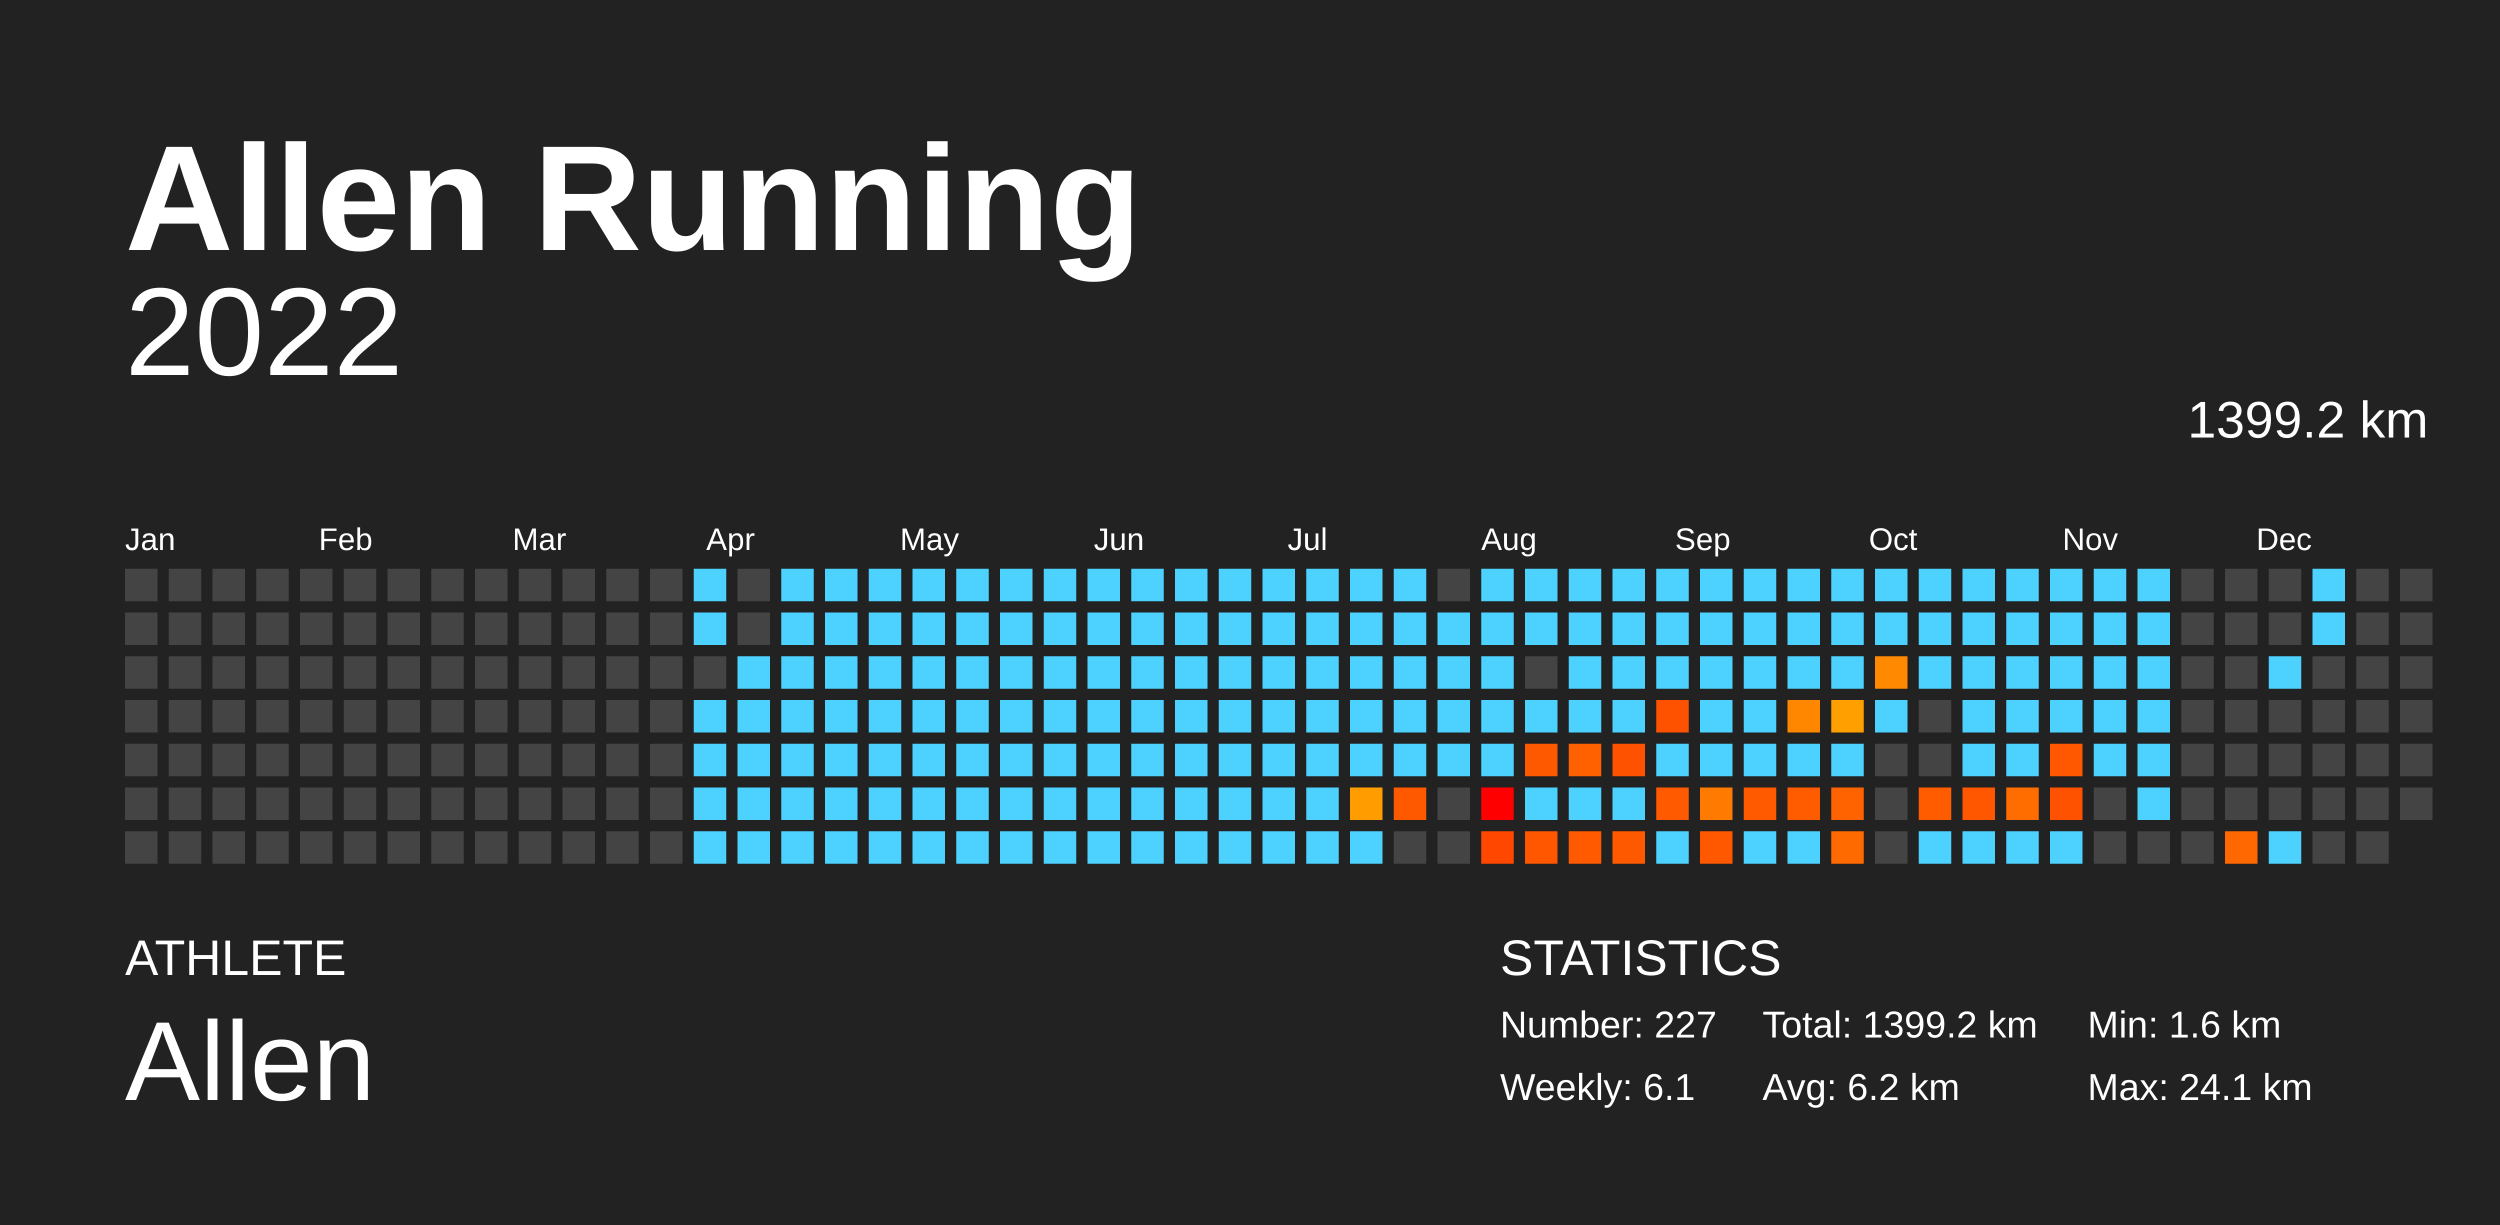
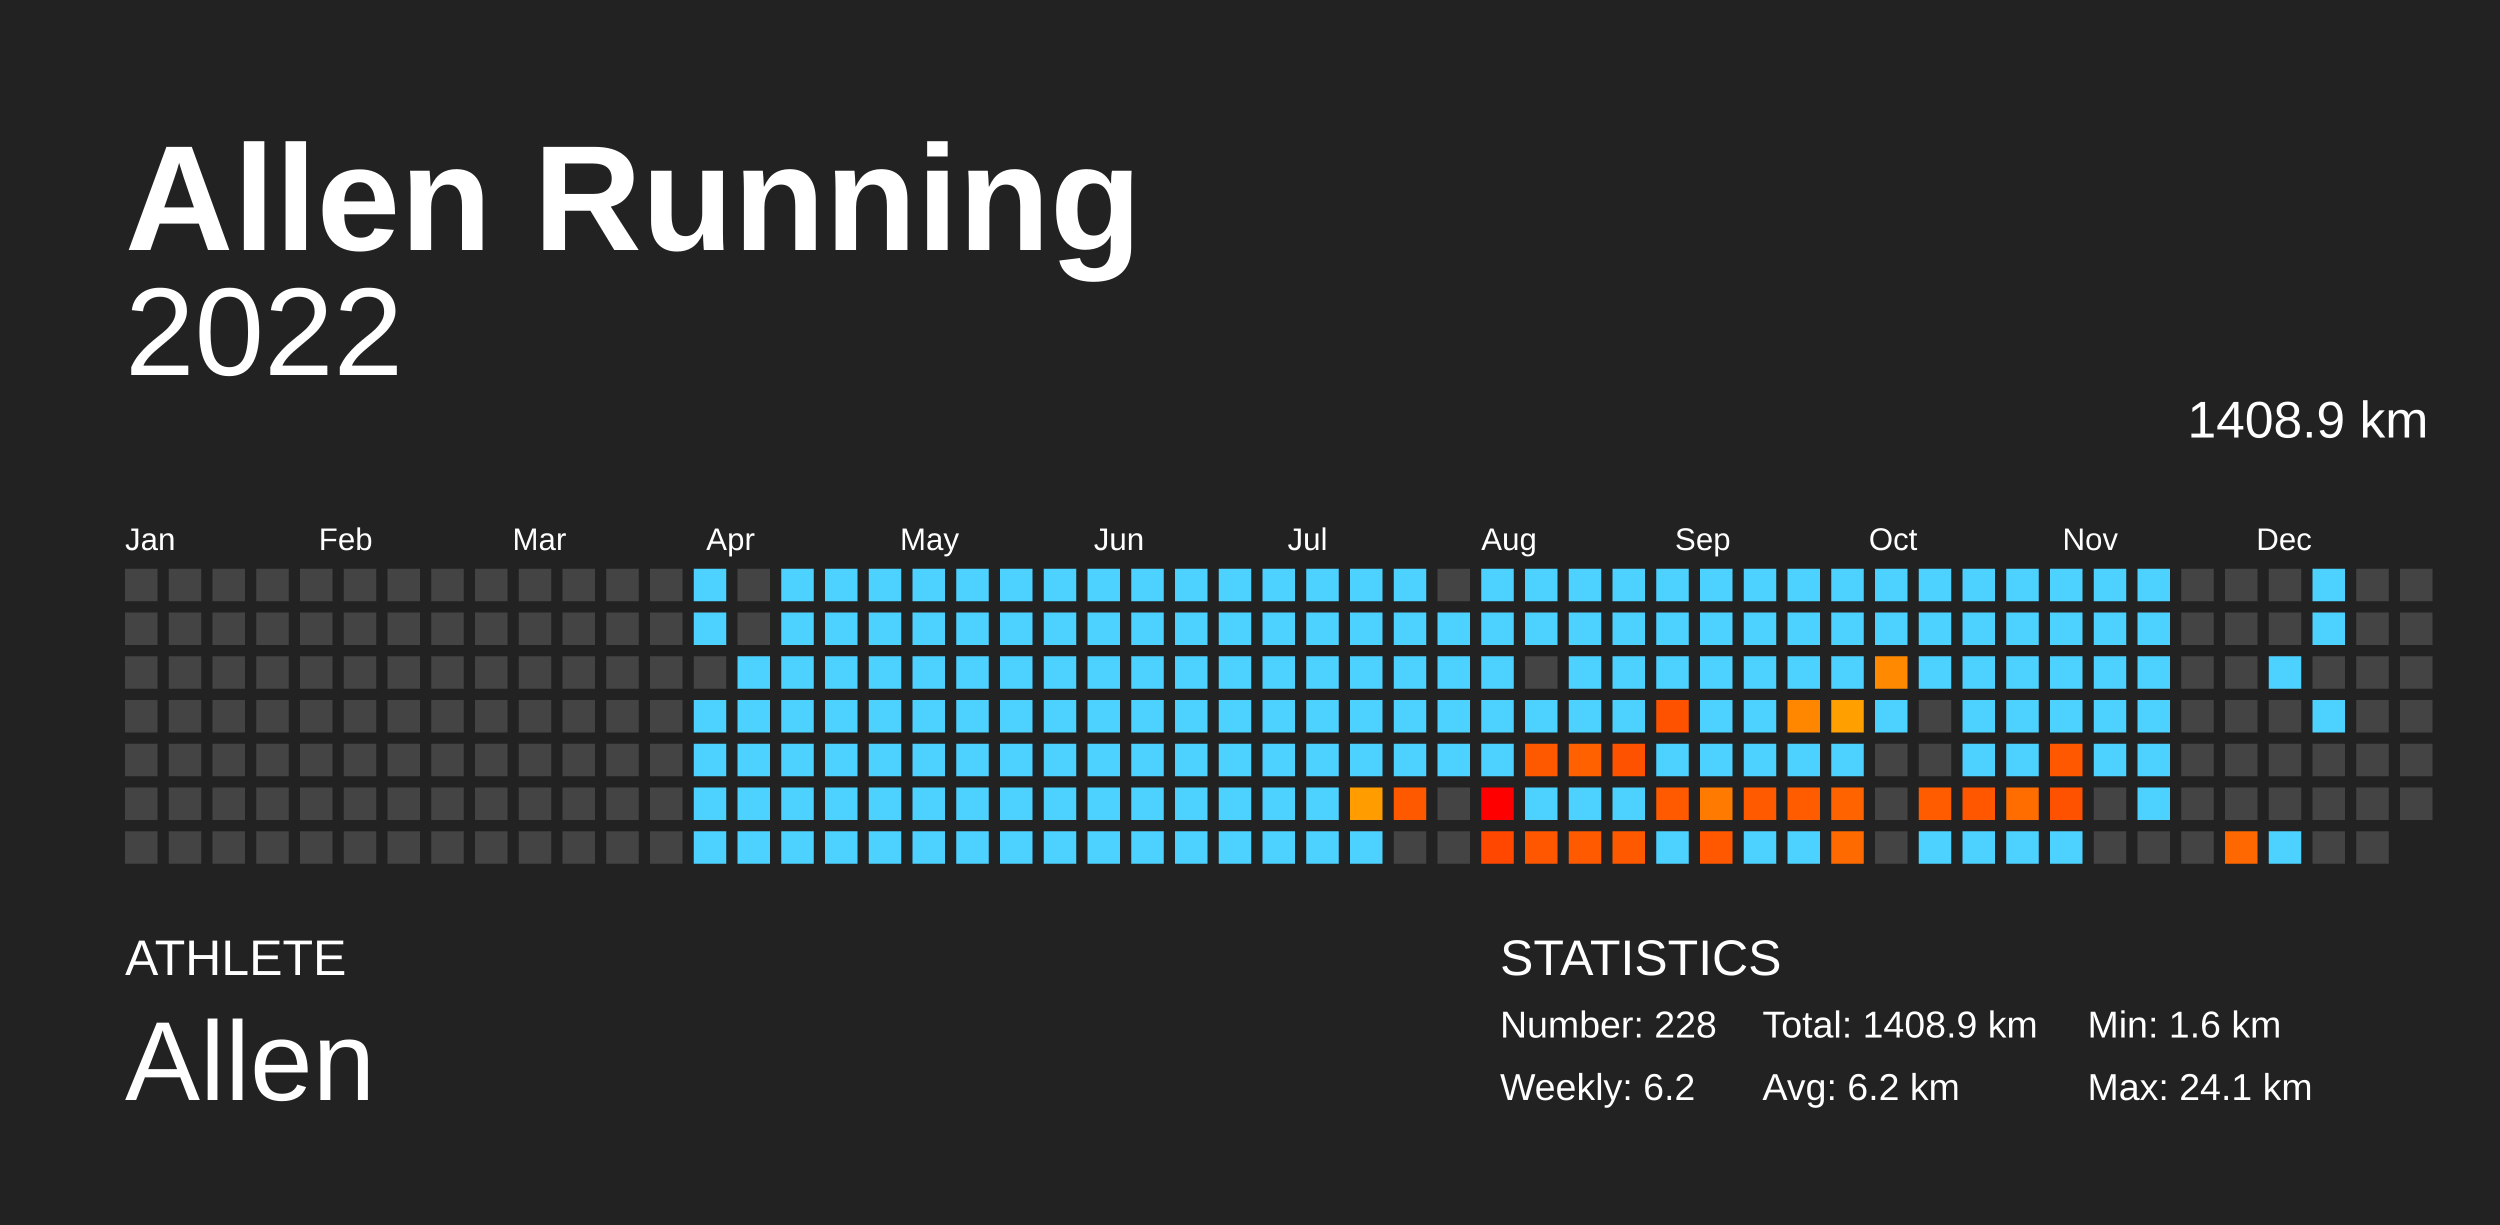
<svg xmlns="http://www.w3.org/2000/svg" baseProfile="full" height="98mm" version="1.1" viewBox="0,0,200,98" width="200mm">
  <defs />
  <rect fill="#222222" height="98" width="200" x="0" y="0" />
  <text fill="#FFFFFF" style="font-size:12px; font-family:Arial; font-weight:bold;" x="10" y="20">Allen Running</text>
  <text fill="#FFFFFF" style="font-size:4px; font-family:Arial" x="10" y="78">ATHLETE</text>
  <text fill="#FFFFFF" style="font-size:9px; font-family:Arial" x="10" y="88">Allen</text>
  <text fill="#FFFFFF" style="font-size:4px; font-family:Arial" x="120" y="78">STATISTICS</text>
-   <text fill="#FFFFFF" style="font-size:3px; font-family:Arial" x="120" y="83">Number: 227</text>
-   <text fill="#FFFFFF" style="font-size:3px; font-family:Arial" x="120" y="88">Weekly: 6.1</text>
-   <text fill="#FFFFFF" style="font-size:3px; font-family:Arial" x="141" y="83">Total: 1399.2 km</text>
+   <text fill="#FFFFFF" style="font-size:3px; font-family:Arial" x="120" y="83">Number: 228</text>
+   <text fill="#FFFFFF" style="font-size:3px; font-family:Arial" x="120" y="88">Weekly: 6.2</text>
+   <text fill="#FFFFFF" style="font-size:3px; font-family:Arial" x="141" y="83">Total: 1408.9 km</text>
  <text fill="#FFFFFF" style="font-size:3px; font-family:Arial" x="141" y="88">Avg: 6.2 km</text>
  <text fill="#FFFFFF" style="font-size:3px; font-family:Arial" x="167" y="83">Min: 1.6 km</text>
  <text fill="#FFFFFF" style="font-size:3px; font-family:Arial" x="167" y="88">Max: 24.1 km</text>
  <text alignment-baseline="hanging" fill="#FFFFFF" style="font-size:10.0px; font-family:Arial;" x="10" y="30">2022</text>
-   <text alignment-baseline="hanging" fill="#FFFFFF" style="font-size:4.125px; font-family:Arial;" x="175" y="35">1399.2 km</text>
+   <text alignment-baseline="hanging" fill="#FFFFFF" style="font-size:4.125px; font-family:Arial;" x="175" y="35">1408.9 km</text>
  <text fill="#FFFFFF" style="font-size:2.5px; font-family:Arial" x="10.0" y="44">Jan</text>
  <text fill="#FFFFFF" style="font-size:2.5px; font-family:Arial" x="25.5" y="44">Feb</text>
  <text fill="#FFFFFF" style="font-size:2.5px; font-family:Arial" x="41.0" y="44">Mar</text>
  <text fill="#FFFFFF" style="font-size:2.5px; font-family:Arial" x="56.5" y="44">Apr</text>
  <text fill="#FFFFFF" style="font-size:2.5px; font-family:Arial" x="72.0" y="44">May</text>
  <text fill="#FFFFFF" style="font-size:2.5px; font-family:Arial" x="87.5" y="44">Jun</text>
  <text fill="#FFFFFF" style="font-size:2.5px; font-family:Arial" x="103.0" y="44">Jul</text>
  <text fill="#FFFFFF" style="font-size:2.5px; font-family:Arial" x="118.5" y="44">Aug</text>
  <text fill="#FFFFFF" style="font-size:2.5px; font-family:Arial" x="134.0" y="44">Sep</text>
  <text fill="#FFFFFF" style="font-size:2.5px; font-family:Arial" x="149.5" y="44">Oct</text>
  <text fill="#FFFFFF" style="font-size:2.5px; font-family:Arial" x="165.0" y="44">Nov</text>
  <text fill="#FFFFFF" style="font-size:2.5px; font-family:Arial" x="180.5" y="44">Dec</text>
  <rect fill="#444444" height="2.6" width="2.6" x="10.0" y="45.5" />
  <rect fill="#444444" height="2.6" width="2.6" x="10.0" y="49.0" />
  <rect fill="#444444" height="2.6" width="2.6" x="10.0" y="52.5" />
  <rect fill="#444444" height="2.6" width="2.6" x="10.0" y="56.0" />
  <rect fill="#444444" height="2.6" width="2.6" x="10.0" y="59.5" />
  <rect fill="#444444" height="2.6" width="2.6" x="10.0" y="63.0" />
  <rect fill="#444444" height="2.6" width="2.6" x="10.0" y="66.5" />
  <rect fill="#444444" height="2.6" width="2.6" x="13.5" y="45.5" />
  <rect fill="#444444" height="2.6" width="2.6" x="13.5" y="49.0" />
  <rect fill="#444444" height="2.6" width="2.6" x="13.5" y="52.5" />
  <rect fill="#444444" height="2.6" width="2.6" x="13.5" y="56.0" />
  <rect fill="#444444" height="2.6" width="2.6" x="13.5" y="59.5" />
  <rect fill="#444444" height="2.6" width="2.6" x="13.5" y="63.0" />
  <rect fill="#444444" height="2.6" width="2.6" x="13.5" y="66.5" />
  <rect fill="#444444" height="2.6" width="2.6" x="17.0" y="45.5" />
  <rect fill="#444444" height="2.6" width="2.6" x="17.0" y="49.0" />
  <rect fill="#444444" height="2.6" width="2.6" x="17.0" y="52.5" />
  <rect fill="#444444" height="2.6" width="2.6" x="17.0" y="56.0" />
  <rect fill="#444444" height="2.6" width="2.6" x="17.0" y="59.5" />
  <rect fill="#444444" height="2.6" width="2.6" x="17.0" y="63.0" />
  <rect fill="#444444" height="2.6" width="2.6" x="17.0" y="66.5" />
  <rect fill="#444444" height="2.6" width="2.6" x="20.5" y="45.5" />
  <rect fill="#444444" height="2.6" width="2.6" x="20.5" y="49.0" />
  <rect fill="#444444" height="2.6" width="2.6" x="20.5" y="52.5" />
  <rect fill="#444444" height="2.6" width="2.6" x="20.5" y="56.0" />
  <rect fill="#444444" height="2.6" width="2.6" x="20.5" y="59.5" />
  <rect fill="#444444" height="2.6" width="2.6" x="20.5" y="63.0" />
  <rect fill="#444444" height="2.6" width="2.6" x="20.5" y="66.5" />
  <rect fill="#444444" height="2.6" width="2.6" x="24.0" y="45.5" />
  <rect fill="#444444" height="2.6" width="2.6" x="24.0" y="49.0" />
  <rect fill="#444444" height="2.6" width="2.6" x="24.0" y="52.5" />
  <rect fill="#444444" height="2.6" width="2.6" x="24.0" y="56.0" />
  <rect fill="#444444" height="2.6" width="2.6" x="24.0" y="59.5" />
  <rect fill="#444444" height="2.6" width="2.6" x="24.0" y="63.0" />
  <rect fill="#444444" height="2.6" width="2.6" x="24.0" y="66.5" />
  <rect fill="#444444" height="2.6" width="2.6" x="27.5" y="45.5" />
  <rect fill="#444444" height="2.6" width="2.6" x="27.5" y="49.0" />
  <rect fill="#444444" height="2.6" width="2.6" x="27.5" y="52.5" />
  <rect fill="#444444" height="2.6" width="2.6" x="27.5" y="56.0" />
  <rect fill="#444444" height="2.6" width="2.6" x="27.5" y="59.5" />
  <rect fill="#444444" height="2.6" width="2.6" x="27.5" y="63.0" />
  <rect fill="#444444" height="2.6" width="2.6" x="27.5" y="66.5" />
  <rect fill="#444444" height="2.6" width="2.6" x="31.0" y="45.5" />
  <rect fill="#444444" height="2.6" width="2.6" x="31.0" y="49.0" />
  <rect fill="#444444" height="2.6" width="2.6" x="31.0" y="52.5" />
  <rect fill="#444444" height="2.6" width="2.6" x="31.0" y="56.0" />
  <rect fill="#444444" height="2.6" width="2.6" x="31.0" y="59.5" />
  <rect fill="#444444" height="2.6" width="2.6" x="31.0" y="63.0" />
  <rect fill="#444444" height="2.6" width="2.6" x="31.0" y="66.5" />
  <rect fill="#444444" height="2.6" width="2.6" x="34.5" y="45.5" />
  <rect fill="#444444" height="2.6" width="2.6" x="34.5" y="49.0" />
  <rect fill="#444444" height="2.6" width="2.6" x="34.5" y="52.5" />
  <rect fill="#444444" height="2.6" width="2.6" x="34.5" y="56.0" />
  <rect fill="#444444" height="2.6" width="2.6" x="34.5" y="59.5" />
  <rect fill="#444444" height="2.6" width="2.6" x="34.5" y="63.0" />
  <rect fill="#444444" height="2.6" width="2.6" x="34.5" y="66.5" />
  <rect fill="#444444" height="2.6" width="2.6" x="38.0" y="45.5" />
  <rect fill="#444444" height="2.6" width="2.6" x="38.0" y="49.0" />
  <rect fill="#444444" height="2.6" width="2.6" x="38.0" y="52.5" />
  <rect fill="#444444" height="2.6" width="2.6" x="38.0" y="56.0" />
  <rect fill="#444444" height="2.6" width="2.6" x="38.0" y="59.5" />
  <rect fill="#444444" height="2.6" width="2.6" x="38.0" y="63.0" />
  <rect fill="#444444" height="2.6" width="2.6" x="38.0" y="66.5" />
  <rect fill="#444444" height="2.6" width="2.6" x="41.5" y="45.5" />
  <rect fill="#444444" height="2.6" width="2.6" x="41.5" y="49.0" />
  <rect fill="#444444" height="2.6" width="2.6" x="41.5" y="52.5" />
  <rect fill="#444444" height="2.6" width="2.6" x="41.5" y="56.0" />
  <rect fill="#444444" height="2.6" width="2.6" x="41.5" y="59.5" />
  <rect fill="#444444" height="2.6" width="2.6" x="41.5" y="63.0" />
  <rect fill="#444444" height="2.6" width="2.6" x="41.5" y="66.5" />
  <rect fill="#444444" height="2.6" width="2.6" x="45.0" y="45.5" />
  <rect fill="#444444" height="2.6" width="2.6" x="45.0" y="49.0" />
  <rect fill="#444444" height="2.6" width="2.6" x="45.0" y="52.5" />
  <rect fill="#444444" height="2.6" width="2.6" x="45.0" y="56.0" />
  <rect fill="#444444" height="2.6" width="2.6" x="45.0" y="59.5" />
  <rect fill="#444444" height="2.6" width="2.6" x="45.0" y="63.0" />
  <rect fill="#444444" height="2.6" width="2.6" x="45.0" y="66.5" />
  <rect fill="#444444" height="2.6" width="2.6" x="48.5" y="45.5" />
  <rect fill="#444444" height="2.6" width="2.6" x="48.5" y="49.0" />
  <rect fill="#444444" height="2.6" width="2.6" x="48.5" y="52.5" />
  <rect fill="#444444" height="2.6" width="2.6" x="48.5" y="56.0" />
  <rect fill="#444444" height="2.6" width="2.6" x="48.5" y="59.5" />
  <rect fill="#444444" height="2.6" width="2.6" x="48.5" y="63.0" />
  <rect fill="#444444" height="2.6" width="2.6" x="48.5" y="66.5" />
  <rect fill="#444444" height="2.6" width="2.6" x="52.0" y="45.5" />
  <rect fill="#444444" height="2.6" width="2.6" x="52.0" y="49.0" />
  <rect fill="#444444" height="2.6" width="2.6" x="52.0" y="52.5" />
  <rect fill="#444444" height="2.6" width="2.6" x="52.0" y="56.0" />
  <rect fill="#444444" height="2.6" width="2.6" x="52.0" y="59.5" />
  <rect fill="#444444" height="2.6" width="2.6" x="52.0" y="63.0" />
  <rect fill="#444444" height="2.6" width="2.6" x="52.0" y="66.5" />
  <rect fill="#4dd2ff" height="2.6" width="2.6" x="55.5" y="45.5" />
  <rect fill="#4dd2ff" height="2.6" width="2.6" x="55.5" y="49.0" />
  <rect fill="#444444" height="2.6" width="2.6" x="55.5" y="52.5" />
  <rect fill="#4dd2ff" height="2.6" width="2.6" x="55.5" y="56.0" />
  <rect fill="#4dd2ff" height="2.6" width="2.6" x="55.5" y="59.5" />
  <rect fill="#4dd2ff" height="2.6" width="2.6" x="55.5" y="63.0" />
  <rect fill="#4dd2ff" height="2.6" width="2.6" x="55.5" y="66.5" />
  <rect fill="#444444" height="2.6" width="2.6" x="59.0" y="45.5" />
  <rect fill="#444444" height="2.6" width="2.6" x="59.0" y="49.0" />
  <rect fill="#4dd2ff" height="2.6" width="2.6" x="59.0" y="52.5" />
  <rect fill="#4dd2ff" height="2.6" width="2.6" x="59.0" y="56.0" />
  <rect fill="#4dd2ff" height="2.6" width="2.6" x="59.0" y="59.5" />
  <rect fill="#4dd2ff" height="2.6" width="2.6" x="59.0" y="63.0" />
  <rect fill="#4dd2ff" height="2.6" width="2.6" x="59.0" y="66.5" />
  <rect fill="#4dd2ff" height="2.6" width="2.6" x="62.5" y="45.5" />
  <rect fill="#4dd2ff" height="2.6" width="2.6" x="62.5" y="49.0" />
  <rect fill="#4dd2ff" height="2.6" width="2.6" x="62.5" y="52.5" />
  <rect fill="#4dd2ff" height="2.6" width="2.6" x="62.5" y="56.0" />
  <rect fill="#4dd2ff" height="2.6" width="2.6" x="62.5" y="59.5" />
  <rect fill="#4dd2ff" height="2.6" width="2.6" x="62.5" y="63.0" />
  <rect fill="#4dd2ff" height="2.6" width="2.6" x="62.5" y="66.5" />
  <rect fill="#4dd2ff" height="2.6" width="2.6" x="66.0" y="45.5" />
  <rect fill="#4dd2ff" height="2.6" width="2.6" x="66.0" y="49.0" />
  <rect fill="#4dd2ff" height="2.6" width="2.6" x="66.0" y="52.5" />
  <rect fill="#4dd2ff" height="2.6" width="2.6" x="66.0" y="56.0" />
  <rect fill="#4dd2ff" height="2.6" width="2.6" x="66.0" y="59.5" />
  <rect fill="#4dd2ff" height="2.6" width="2.6" x="66.0" y="63.0" />
  <rect fill="#4dd2ff" height="2.6" width="2.6" x="66.0" y="66.5" />
  <rect fill="#4dd2ff" height="2.6" width="2.6" x="69.5" y="45.5" />
  <rect fill="#4dd2ff" height="2.6" width="2.6" x="69.5" y="49.0" />
  <rect fill="#4dd2ff" height="2.6" width="2.6" x="69.5" y="52.5" />
  <rect fill="#4dd2ff" height="2.6" width="2.6" x="69.5" y="56.0" />
  <rect fill="#4dd2ff" height="2.6" width="2.6" x="69.5" y="59.5" />
  <rect fill="#4dd2ff" height="2.6" width="2.6" x="69.5" y="63.0" />
  <rect fill="#4dd2ff" height="2.6" width="2.6" x="69.5" y="66.5" />
  <rect fill="#4dd2ff" height="2.6" width="2.6" x="73.0" y="45.5" />
  <rect fill="#4dd2ff" height="2.6" width="2.6" x="73.0" y="49.0" />
  <rect fill="#4dd2ff" height="2.6" width="2.6" x="73.0" y="52.5" />
  <rect fill="#4dd2ff" height="2.6" width="2.6" x="73.0" y="56.0" />
  <rect fill="#4dd2ff" height="2.6" width="2.6" x="73.0" y="59.5" />
  <rect fill="#4dd2ff" height="2.6" width="2.6" x="73.0" y="63.0" />
  <rect fill="#4dd2ff" height="2.6" width="2.6" x="73.0" y="66.5" />
  <rect fill="#4dd2ff" height="2.6" width="2.6" x="76.5" y="45.5" />
  <rect fill="#4dd2ff" height="2.6" width="2.6" x="76.5" y="49.0" />
  <rect fill="#4dd2ff" height="2.6" width="2.6" x="76.5" y="52.5" />
  <rect fill="#4dd2ff" height="2.6" width="2.6" x="76.5" y="56.0" />
  <rect fill="#4dd2ff" height="2.6" width="2.6" x="76.5" y="59.5" />
  <rect fill="#4dd2ff" height="2.6" width="2.6" x="76.5" y="63.0" />
  <rect fill="#4dd2ff" height="2.6" width="2.6" x="76.5" y="66.5" />
  <rect fill="#4dd2ff" height="2.6" width="2.6" x="80.0" y="45.5" />
  <rect fill="#4dd2ff" height="2.6" width="2.6" x="80.0" y="49.0" />
  <rect fill="#4dd2ff" height="2.6" width="2.6" x="80.0" y="52.5" />
  <rect fill="#4dd2ff" height="2.6" width="2.6" x="80.0" y="56.0" />
  <rect fill="#4dd2ff" height="2.6" width="2.6" x="80.0" y="59.5" />
  <rect fill="#4dd2ff" height="2.6" width="2.6" x="80.0" y="63.0" />
  <rect fill="#4dd2ff" height="2.6" width="2.6" x="80.0" y="66.5" />
  <rect fill="#4dd2ff" height="2.6" width="2.6" x="83.5" y="45.5" />
  <rect fill="#4dd2ff" height="2.6" width="2.6" x="83.5" y="49.0" />
  <rect fill="#4dd2ff" height="2.6" width="2.6" x="83.5" y="52.5" />
  <rect fill="#4dd2ff" height="2.6" width="2.6" x="83.5" y="56.0" />
  <rect fill="#4dd2ff" height="2.6" width="2.6" x="83.5" y="59.5" />
  <rect fill="#4dd2ff" height="2.6" width="2.6" x="83.5" y="63.0" />
  <rect fill="#4dd2ff" height="2.6" width="2.6" x="83.5" y="66.5" />
  <rect fill="#4dd2ff" height="2.6" width="2.6" x="87.0" y="45.5" />
  <rect fill="#4dd2ff" height="2.6" width="2.6" x="87.0" y="49.0" />
  <rect fill="#4dd2ff" height="2.6" width="2.6" x="87.0" y="52.5" />
  <rect fill="#4dd2ff" height="2.6" width="2.6" x="87.0" y="56.0" />
  <rect fill="#4dd2ff" height="2.6" width="2.6" x="87.0" y="59.5" />
  <rect fill="#4dd2ff" height="2.6" width="2.6" x="87.0" y="63.0" />
  <rect fill="#4dd2ff" height="2.6" width="2.6" x="87.0" y="66.5" />
  <rect fill="#4dd2ff" height="2.6" width="2.6" x="90.5" y="45.5" />
  <rect fill="#4dd2ff" height="2.6" width="2.6" x="90.5" y="49.0" />
  <rect fill="#4dd2ff" height="2.6" width="2.6" x="90.5" y="52.5" />
  <rect fill="#4dd2ff" height="2.6" width="2.6" x="90.5" y="56.0" />
  <rect fill="#4dd2ff" height="2.6" width="2.6" x="90.5" y="59.5" />
  <rect fill="#4dd2ff" height="2.6" width="2.6" x="90.5" y="63.0" />
  <rect fill="#4dd2ff" height="2.6" width="2.6" x="90.5" y="66.5" />
  <rect fill="#4dd2ff" height="2.6" width="2.6" x="94.0" y="45.5" />
  <rect fill="#4dd2ff" height="2.6" width="2.6" x="94.0" y="49.0" />
  <rect fill="#4dd2ff" height="2.6" width="2.6" x="94.0" y="52.5" />
  <rect fill="#4dd2ff" height="2.6" width="2.6" x="94.0" y="56.0" />
  <rect fill="#4dd2ff" height="2.6" width="2.6" x="94.0" y="59.5" />
  <rect fill="#4dd2ff" height="2.6" width="2.6" x="94.0" y="63.0" />
  <rect fill="#4dd2ff" height="2.6" width="2.6" x="94.0" y="66.5" />
  <rect fill="#4dd2ff" height="2.6" width="2.6" x="97.5" y="45.5" />
  <rect fill="#4dd2ff" height="2.6" width="2.6" x="97.5" y="49.0" />
  <rect fill="#4dd2ff" height="2.6" width="2.6" x="97.5" y="52.5" />
  <rect fill="#4dd2ff" height="2.6" width="2.6" x="97.5" y="56.0" />
  <rect fill="#4dd2ff" height="2.6" width="2.6" x="97.5" y="59.5" />
  <rect fill="#4dd2ff" height="2.6" width="2.6" x="97.5" y="63.0" />
  <rect fill="#4dd2ff" height="2.6" width="2.6" x="97.5" y="66.5" />
  <rect fill="#4dd2ff" height="2.6" width="2.6" x="101.0" y="45.5" />
  <rect fill="#4dd2ff" height="2.6" width="2.6" x="101.0" y="49.0" />
  <rect fill="#4dd2ff" height="2.6" width="2.6" x="101.0" y="52.5" />
  <rect fill="#4dd2ff" height="2.6" width="2.6" x="101.0" y="56.0" />
  <rect fill="#4dd2ff" height="2.6" width="2.6" x="101.0" y="59.5" />
  <rect fill="#4dd2ff" height="2.6" width="2.6" x="101.0" y="63.0" />
  <rect fill="#4dd2ff" height="2.6" width="2.6" x="101.0" y="66.5" />
  <rect fill="#4dd2ff" height="2.6" width="2.6" x="104.5" y="45.5" />
  <rect fill="#4dd2ff" height="2.6" width="2.6" x="104.5" y="49.0" />
  <rect fill="#4dd2ff" height="2.6" width="2.6" x="104.5" y="52.5" />
  <rect fill="#4dd2ff" height="2.6" width="2.6" x="104.5" y="56.0" />
  <rect fill="#4dd2ff" height="2.6" width="2.6" x="104.5" y="59.5" />
  <rect fill="#4dd2ff" height="2.6" width="2.6" x="104.5" y="63.0" />
  <rect fill="#4dd2ff" height="2.6" width="2.6" x="104.5" y="66.5" />
  <rect fill="#4dd2ff" height="2.6" width="2.6" x="108.0" y="45.5" />
  <rect fill="#4dd2ff" height="2.6" width="2.6" x="108.0" y="49.0" />
  <rect fill="#4dd2ff" height="2.6" width="2.6" x="108.0" y="52.5" />
  <rect fill="#4dd2ff" height="2.6" width="2.6" x="108.0" y="56.0" />
  <rect fill="#4dd2ff" height="2.6" width="2.6" x="108.0" y="59.5" />
  <rect fill="#ff9d00" height="2.6" width="2.6" x="108.0" y="63.0" />
  <rect fill="#4dd2ff" height="2.6" width="2.6" x="108.0" y="66.5" />
  <rect fill="#4dd2ff" height="2.6" width="2.6" x="111.5" y="45.5" />
  <rect fill="#4dd2ff" height="2.6" width="2.6" x="111.5" y="49.0" />
  <rect fill="#4dd2ff" height="2.6" width="2.6" x="111.5" y="52.5" />
  <rect fill="#4dd2ff" height="2.6" width="2.6" x="111.5" y="56.0" />
  <rect fill="#4dd2ff" height="2.6" width="2.6" x="111.5" y="59.5" />
  <rect fill="#ff5900" height="2.6" width="2.6" x="111.5" y="63.0" />
  <rect fill="#444444" height="2.6" width="2.6" x="111.5" y="66.5" />
  <rect fill="#444444" height="2.6" width="2.6" x="115.0" y="45.5" />
  <rect fill="#4dd2ff" height="2.6" width="2.6" x="115.0" y="49.0" />
  <rect fill="#4dd2ff" height="2.6" width="2.6" x="115.0" y="52.5" />
  <rect fill="#4dd2ff" height="2.6" width="2.6" x="115.0" y="56.0" />
  <rect fill="#4dd2ff" height="2.6" width="2.6" x="115.0" y="59.5" />
  <rect fill="#444444" height="2.6" width="2.6" x="115.0" y="63.0" />
  <rect fill="#444444" height="2.6" width="2.6" x="115.0" y="66.5" />
  <rect fill="#4dd2ff" height="2.6" width="2.6" x="118.5" y="45.5" />
  <rect fill="#4dd2ff" height="2.6" width="2.6" x="118.5" y="49.0" />
  <rect fill="#4dd2ff" height="2.6" width="2.6" x="118.5" y="52.5" />
  <rect fill="#4dd2ff" height="2.6" width="2.6" x="118.5" y="56.0" />
  <rect fill="#4dd2ff" height="2.6" width="2.6" x="118.5" y="59.5" />
  <rect fill="red" height="2.6" width="2.6" x="118.5" y="63.0" />
  <rect fill="#ff4700" height="2.6" width="2.6" x="118.5" y="66.5" />
  <rect fill="#4dd2ff" height="2.6" width="2.6" x="122.0" y="45.5" />
  <rect fill="#4dd2ff" height="2.6" width="2.6" x="122.0" y="49.0" />
  <rect fill="#444444" height="2.6" width="2.6" x="122.0" y="52.5" />
  <rect fill="#4dd2ff" height="2.6" width="2.6" x="122.0" y="56.0" />
  <rect fill="#ff5900" height="2.6" width="2.6" x="122.0" y="59.5" />
  <rect fill="#4dd2ff" height="2.6" width="2.6" x="122.0" y="63.0" />
  <rect fill="#ff5700" height="2.6" width="2.6" x="122.0" y="66.5" />
  <rect fill="#4dd2ff" height="2.6" width="2.6" x="125.5" y="45.5" />
  <rect fill="#4dd2ff" height="2.6" width="2.6" x="125.5" y="49.0" />
  <rect fill="#4dd2ff" height="2.6" width="2.6" x="125.5" y="52.5" />
  <rect fill="#4dd2ff" height="2.6" width="2.6" x="125.5" y="56.0" />
  <rect fill="#ff6100" height="2.6" width="2.6" x="125.5" y="59.5" />
  <rect fill="#4dd2ff" height="2.6" width="2.6" x="125.5" y="63.0" />
  <rect fill="#ff5a00" height="2.6" width="2.6" x="125.5" y="66.5" />
  <rect fill="#4dd2ff" height="2.6" width="2.6" x="129.0" y="45.5" />
  <rect fill="#4dd2ff" height="2.6" width="2.6" x="129.0" y="49.0" />
  <rect fill="#4dd2ff" height="2.6" width="2.6" x="129.0" y="52.5" />
  <rect fill="#4dd2ff" height="2.6" width="2.6" x="129.0" y="56.0" />
  <rect fill="#ff5200" height="2.6" width="2.6" x="129.0" y="59.5" />
  <rect fill="#4dd2ff" height="2.6" width="2.6" x="129.0" y="63.0" />
  <rect fill="#ff5900" height="2.6" width="2.6" x="129.0" y="66.5" />
  <rect fill="#4dd2ff" height="2.6" width="2.6" x="132.5" y="45.5" />
  <rect fill="#4dd2ff" height="2.6" width="2.6" x="132.5" y="49.0" />
  <rect fill="#4dd2ff" height="2.6" width="2.6" x="132.5" y="52.5" />
  <rect fill="#ff5200" height="2.6" width="2.6" x="132.5" y="56.0" />
  <rect fill="#4dd2ff" height="2.6" width="2.6" x="132.5" y="59.5" />
  <rect fill="#ff5a00" height="2.6" width="2.6" x="132.5" y="63.0" />
  <rect fill="#4dd2ff" height="2.6" width="2.6" x="132.5" y="66.5" />
  <rect fill="#4dd2ff" height="2.6" width="2.6" x="136.0" y="45.5" />
  <rect fill="#4dd2ff" height="2.6" width="2.6" x="136.0" y="49.0" />
  <rect fill="#4dd2ff" height="2.6" width="2.6" x="136.0" y="52.5" />
  <rect fill="#4dd2ff" height="2.6" width="2.6" x="136.0" y="56.0" />
  <rect fill="#4dd2ff" height="2.6" width="2.6" x="136.0" y="59.5" />
  <rect fill="#ff7a00" height="2.6" width="2.6" x="136.0" y="63.0" />
  <rect fill="#ff5800" height="2.6" width="2.6" x="136.0" y="66.5" />
  <rect fill="#4dd2ff" height="2.6" width="2.6" x="139.5" y="45.5" />
  <rect fill="#4dd2ff" height="2.6" width="2.6" x="139.5" y="49.0" />
  <rect fill="#4dd2ff" height="2.6" width="2.6" x="139.5" y="52.5" />
  <rect fill="#4dd2ff" height="2.6" width="2.6" x="139.5" y="56.0" />
  <rect fill="#4dd2ff" height="2.6" width="2.6" x="139.5" y="59.5" />
  <rect fill="#ff5a00" height="2.6" width="2.6" x="139.5" y="63.0" />
  <rect fill="#4dd2ff" height="2.6" width="2.6" x="139.5" y="66.5" />
  <rect fill="#4dd2ff" height="2.6" width="2.6" x="143.0" y="45.5" />
  <rect fill="#4dd2ff" height="2.6" width="2.6" x="143.0" y="49.0" />
  <rect fill="#4dd2ff" height="2.6" width="2.6" x="143.0" y="52.5" />
  <rect fill="#ff8700" height="2.6" width="2.6" x="143.0" y="56.0" />
  <rect fill="#4dd2ff" height="2.6" width="2.6" x="143.0" y="59.5" />
  <rect fill="#ff5c00" height="2.6" width="2.6" x="143.0" y="63.0" />
  <rect fill="#4dd2ff" height="2.6" width="2.6" x="143.0" y="66.5" />
  <rect fill="#4dd2ff" height="2.6" width="2.6" x="146.5" y="45.5" />
  <rect fill="#4dd2ff" height="2.6" width="2.6" x="146.5" y="49.0" />
  <rect fill="#4dd2ff" height="2.6" width="2.6" x="146.5" y="52.5" />
  <rect fill="#ff9f00" height="2.6" width="2.6" x="146.5" y="56.0" />
  <rect fill="#4dd2ff" height="2.6" width="2.6" x="146.5" y="59.5" />
  <rect fill="#ff6300" height="2.6" width="2.6" x="146.5" y="63.0" />
  <rect fill="#ff6a00" height="2.6" width="2.6" x="146.5" y="66.5" />
  <rect fill="#4dd2ff" height="2.6" width="2.6" x="150.0" y="45.5" />
  <rect fill="#4dd2ff" height="2.6" width="2.6" x="150.0" y="49.0" />
  <rect fill="#ff8900" height="2.6" width="2.6" x="150.0" y="52.5" />
  <rect fill="#4dd2ff" height="2.6" width="2.6" x="150.0" y="56.0" />
  <rect fill="#444444" height="2.6" width="2.6" x="150.0" y="59.5" />
  <rect fill="#444444" height="2.6" width="2.6" x="150.0" y="63.0" />
  <rect fill="#444444" height="2.6" width="2.6" x="150.0" y="66.5" />
  <rect fill="#4dd2ff" height="2.6" width="2.6" x="153.5" y="45.5" />
  <rect fill="#4dd2ff" height="2.6" width="2.6" x="153.5" y="49.0" />
  <rect fill="#4dd2ff" height="2.6" width="2.6" x="153.5" y="52.5" />
  <rect fill="#444444" height="2.6" width="2.6" x="153.5" y="56.0" />
  <rect fill="#444444" height="2.6" width="2.6" x="153.5" y="59.5" />
  <rect fill="#ff5c00" height="2.6" width="2.6" x="153.5" y="63.0" />
  <rect fill="#4dd2ff" height="2.6" width="2.6" x="153.5" y="66.5" />
  <rect fill="#4dd2ff" height="2.6" width="2.6" x="157.0" y="45.5" />
  <rect fill="#4dd2ff" height="2.6" width="2.6" x="157.0" y="49.0" />
  <rect fill="#4dd2ff" height="2.6" width="2.6" x="157.0" y="52.5" />
  <rect fill="#4dd2ff" height="2.6" width="2.6" x="157.0" y="56.0" />
  <rect fill="#4dd2ff" height="2.6" width="2.6" x="157.0" y="59.5" />
  <rect fill="#ff5600" height="2.6" width="2.6" x="157.0" y="63.0" />
  <rect fill="#4dd2ff" height="2.6" width="2.6" x="157.0" y="66.5" />
  <rect fill="#4dd2ff" height="2.6" width="2.6" x="160.5" y="45.5" />
  <rect fill="#4dd2ff" height="2.6" width="2.6" x="160.5" y="49.0" />
  <rect fill="#4dd2ff" height="2.6" width="2.6" x="160.5" y="52.5" />
  <rect fill="#4dd2ff" height="2.6" width="2.6" x="160.5" y="56.0" />
  <rect fill="#4dd2ff" height="2.6" width="2.6" x="160.5" y="59.5" />
  <rect fill="#ff6c00" height="2.6" width="2.6" x="160.5" y="63.0" />
  <rect fill="#4dd2ff" height="2.6" width="2.6" x="160.5" y="66.5" />
  <rect fill="#4dd2ff" height="2.6" width="2.6" x="164.0" y="45.5" />
  <rect fill="#4dd2ff" height="2.6" width="2.6" x="164.0" y="49.0" />
  <rect fill="#4dd2ff" height="2.6" width="2.6" x="164.0" y="52.5" />
  <rect fill="#4dd2ff" height="2.6" width="2.6" x="164.0" y="56.0" />
  <rect fill="#ff5800" height="2.6" width="2.6" x="164.0" y="59.5" />
  <rect fill="#ff5200" height="2.6" width="2.6" x="164.0" y="63.0" />
  <rect fill="#4dd2ff" height="2.6" width="2.6" x="164.0" y="66.5" />
  <rect fill="#4dd2ff" height="2.6" width="2.6" x="167.5" y="45.5" />
  <rect fill="#4dd2ff" height="2.6" width="2.6" x="167.5" y="49.0" />
  <rect fill="#4dd2ff" height="2.6" width="2.6" x="167.5" y="52.5" />
  <rect fill="#4dd2ff" height="2.6" width="2.6" x="167.5" y="56.0" />
  <rect fill="#4dd2ff" height="2.6" width="2.6" x="167.5" y="59.5" />
  <rect fill="#444444" height="2.6" width="2.6" x="167.5" y="63.0" />
  <rect fill="#444444" height="2.6" width="2.6" x="167.5" y="66.5" />
  <rect fill="#4dd2ff" height="2.6" width="2.6" x="171.0" y="45.5" />
  <rect fill="#4dd2ff" height="2.6" width="2.6" x="171.0" y="49.0" />
  <rect fill="#4dd2ff" height="2.6" width="2.6" x="171.0" y="52.5" />
  <rect fill="#4dd2ff" height="2.6" width="2.6" x="171.0" y="56.0" />
  <rect fill="#4dd2ff" height="2.6" width="2.6" x="171.0" y="59.5" />
  <rect fill="#4dd2ff" height="2.6" width="2.6" x="171.0" y="63.0" />
  <rect fill="#444444" height="2.6" width="2.6" x="171.0" y="66.5" />
  <rect fill="#444444" height="2.6" width="2.6" x="174.5" y="45.5" />
  <rect fill="#444444" height="2.6" width="2.6" x="174.5" y="49.0" />
  <rect fill="#444444" height="2.6" width="2.6" x="174.5" y="52.5" />
  <rect fill="#444444" height="2.6" width="2.6" x="174.5" y="56.0" />
  <rect fill="#444444" height="2.6" width="2.6" x="174.5" y="59.5" />
  <rect fill="#444444" height="2.6" width="2.6" x="174.5" y="63.0" />
  <rect fill="#444444" height="2.6" width="2.6" x="174.5" y="66.5" />
  <rect fill="#444444" height="2.6" width="2.6" x="178.0" y="45.5" />
  <rect fill="#444444" height="2.6" width="2.6" x="178.0" y="49.0" />
  <rect fill="#444444" height="2.6" width="2.6" x="178.0" y="52.5" />
  <rect fill="#444444" height="2.6" width="2.6" x="178.0" y="56.0" />
  <rect fill="#444444" height="2.6" width="2.6" x="178.0" y="59.5" />
  <rect fill="#444444" height="2.6" width="2.6" x="178.0" y="63.0" />
  <rect fill="#ff6700" height="2.6" width="2.6" x="178.0" y="66.5" />
  <rect fill="#444444" height="2.6" width="2.6" x="181.5" y="45.5" />
  <rect fill="#444444" height="2.6" width="2.6" x="181.5" y="49.0" />
  <rect fill="#4dd2ff" height="2.6" width="2.6" x="181.5" y="52.5" />
  <rect fill="#444444" height="2.6" width="2.6" x="181.5" y="56.0" />
  <rect fill="#444444" height="2.6" width="2.6" x="181.5" y="59.5" />
  <rect fill="#444444" height="2.6" width="2.6" x="181.5" y="63.0" />
  <rect fill="#4dd2ff" height="2.6" width="2.6" x="181.5" y="66.5" />
  <rect fill="#4dd2ff" height="2.6" width="2.6" x="185.0" y="45.5" />
  <rect fill="#4dd2ff" height="2.6" width="2.6" x="185.0" y="49.0" />
  <rect fill="#444444" height="2.6" width="2.6" x="185.0" y="52.5" />
-   <rect fill="#444444" height="2.6" width="2.6" x="185.0" y="56.0" />
+   <rect fill="#4dd2ff" height="2.6" width="2.6" x="185.0" y="56.0" />
  <rect fill="#444444" height="2.6" width="2.6" x="185.0" y="59.5" />
  <rect fill="#444444" height="2.6" width="2.6" x="185.0" y="63.0" />
  <rect fill="#444444" height="2.6" width="2.6" x="185.0" y="66.5" />
  <rect fill="#444444" height="2.6" width="2.6" x="188.5" y="45.5" />
  <rect fill="#444444" height="2.6" width="2.6" x="188.5" y="49.0" />
  <rect fill="#444444" height="2.6" width="2.6" x="188.5" y="52.5" />
  <rect fill="#444444" height="2.6" width="2.6" x="188.5" y="56.0" />
  <rect fill="#444444" height="2.6" width="2.6" x="188.5" y="59.5" />
  <rect fill="#444444" height="2.6" width="2.6" x="188.5" y="63.0" />
  <rect fill="#444444" height="2.6" width="2.6" x="188.5" y="66.5" />
  <rect fill="#444444" height="2.6" width="2.6" x="192.0" y="45.5" />
  <rect fill="#444444" height="2.6" width="2.6" x="192.0" y="49.0" />
  <rect fill="#444444" height="2.6" width="2.6" x="192.0" y="52.5" />
  <rect fill="#444444" height="2.6" width="2.6" x="192.0" y="56.0" />
  <rect fill="#444444" height="2.6" width="2.6" x="192.0" y="59.5" />
  <rect fill="#444444" height="2.6" width="2.6" x="192.0" y="63.0" />
</svg>
